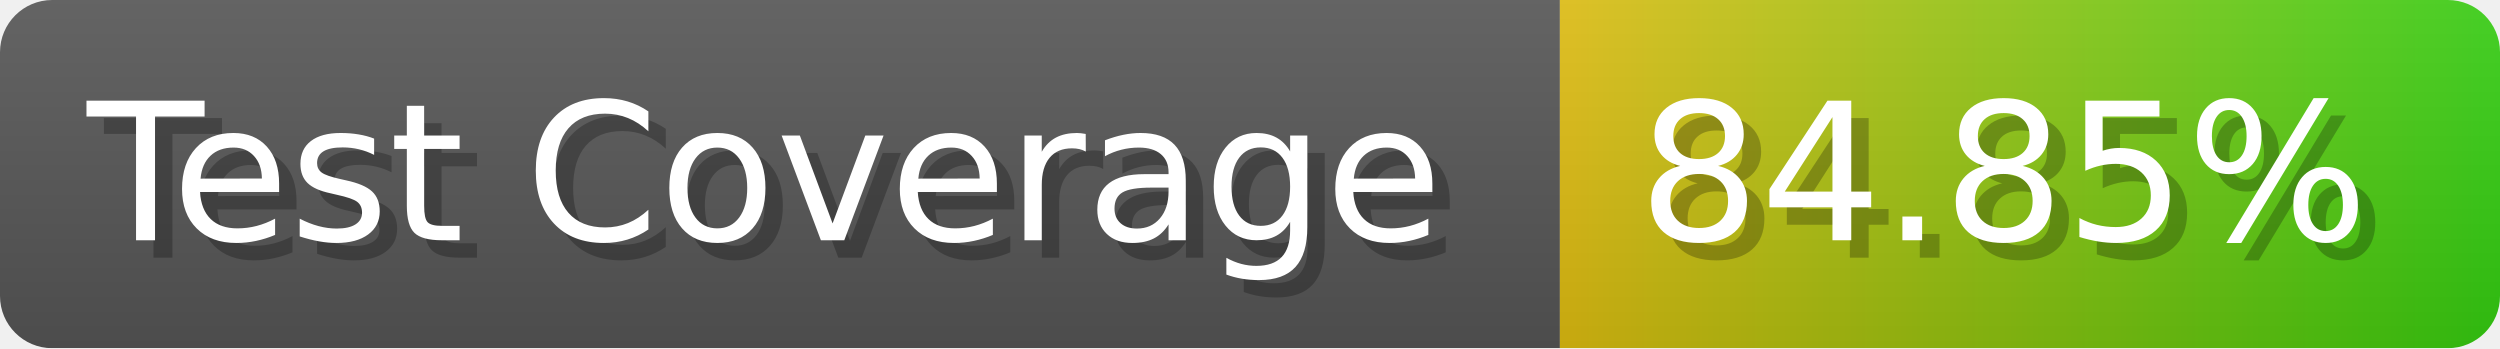
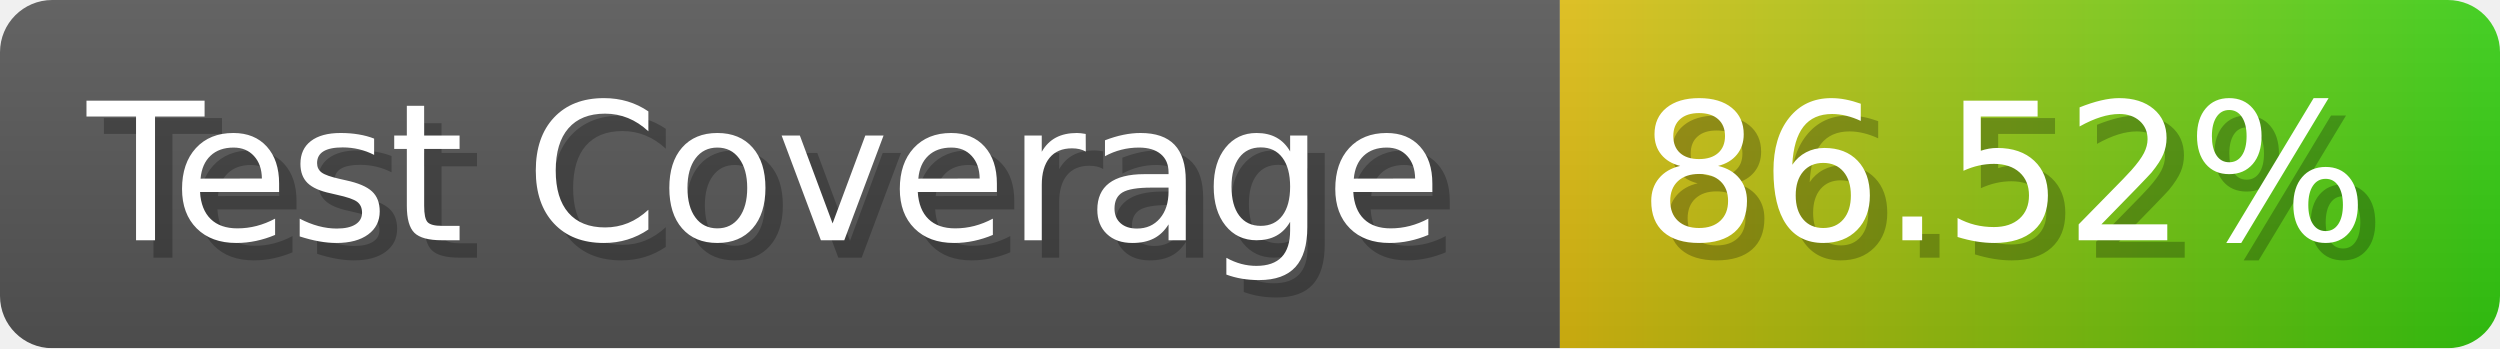
- <svg xmlns="http://www.w3.org/2000/svg" width="143.6" height="20" viewBox="0 0 1436 200" role="img" aria-label="Test Coverage: 84.85%">
+ <svg xmlns="http://www.w3.org/2000/svg" width="143.6" height="20" viewBox="0 0 1436 200" role="img" aria-label="Test Coverage: 86.52%">
  <linearGradient id="a" x2="0" y2="100%">
    <stop offset="0" stop-opacity=".1" stop-color="#EEE" />
    <stop offset="1" stop-opacity=".1" />
  </linearGradient>
  <mask id="m">
    <rect width="1436" height="200" rx="30" fill="#FFF" />
  </mask>
  <g mask="url(#m)">
    <rect width="896" height="200" fill="#555" />
    <rect width="540" height="200" fill="url(#x)" x="896" />
    <rect width="1436" height="200" fill="url(#a)" />
  </g>
  <g aria-hidden="true" fill="#fff" text-anchor="start" font-family="Verdana,DejaVu Sans,sans-serif" font-size="110">
    <text x="60" y="148" textLength="796" fill="#000" opacity="0.25">Test Coverage</text>
    <text x="50" y="138" textLength="796">Test Coverage</text>
-     <text x="951" y="148" textLength="440" fill="#000" opacity="0.25">84.85%</text>
-     <text x="941" y="138" textLength="440">84.85%</text>
+     <text x="951" y="148" textLength="440" fill="#000" opacity="0.25">86.52%</text>
+     <text x="941" y="138" textLength="440">86.52%</text>
  </g>
  <linearGradient id="x" x1="0%" y1="0%" x2="100%" y2="0%">
    <stop offset="0%" style="stop-color:#DB1" />
    <stop offset="100%" style="stop-color:#3C1" />
  </linearGradient>
</svg>
